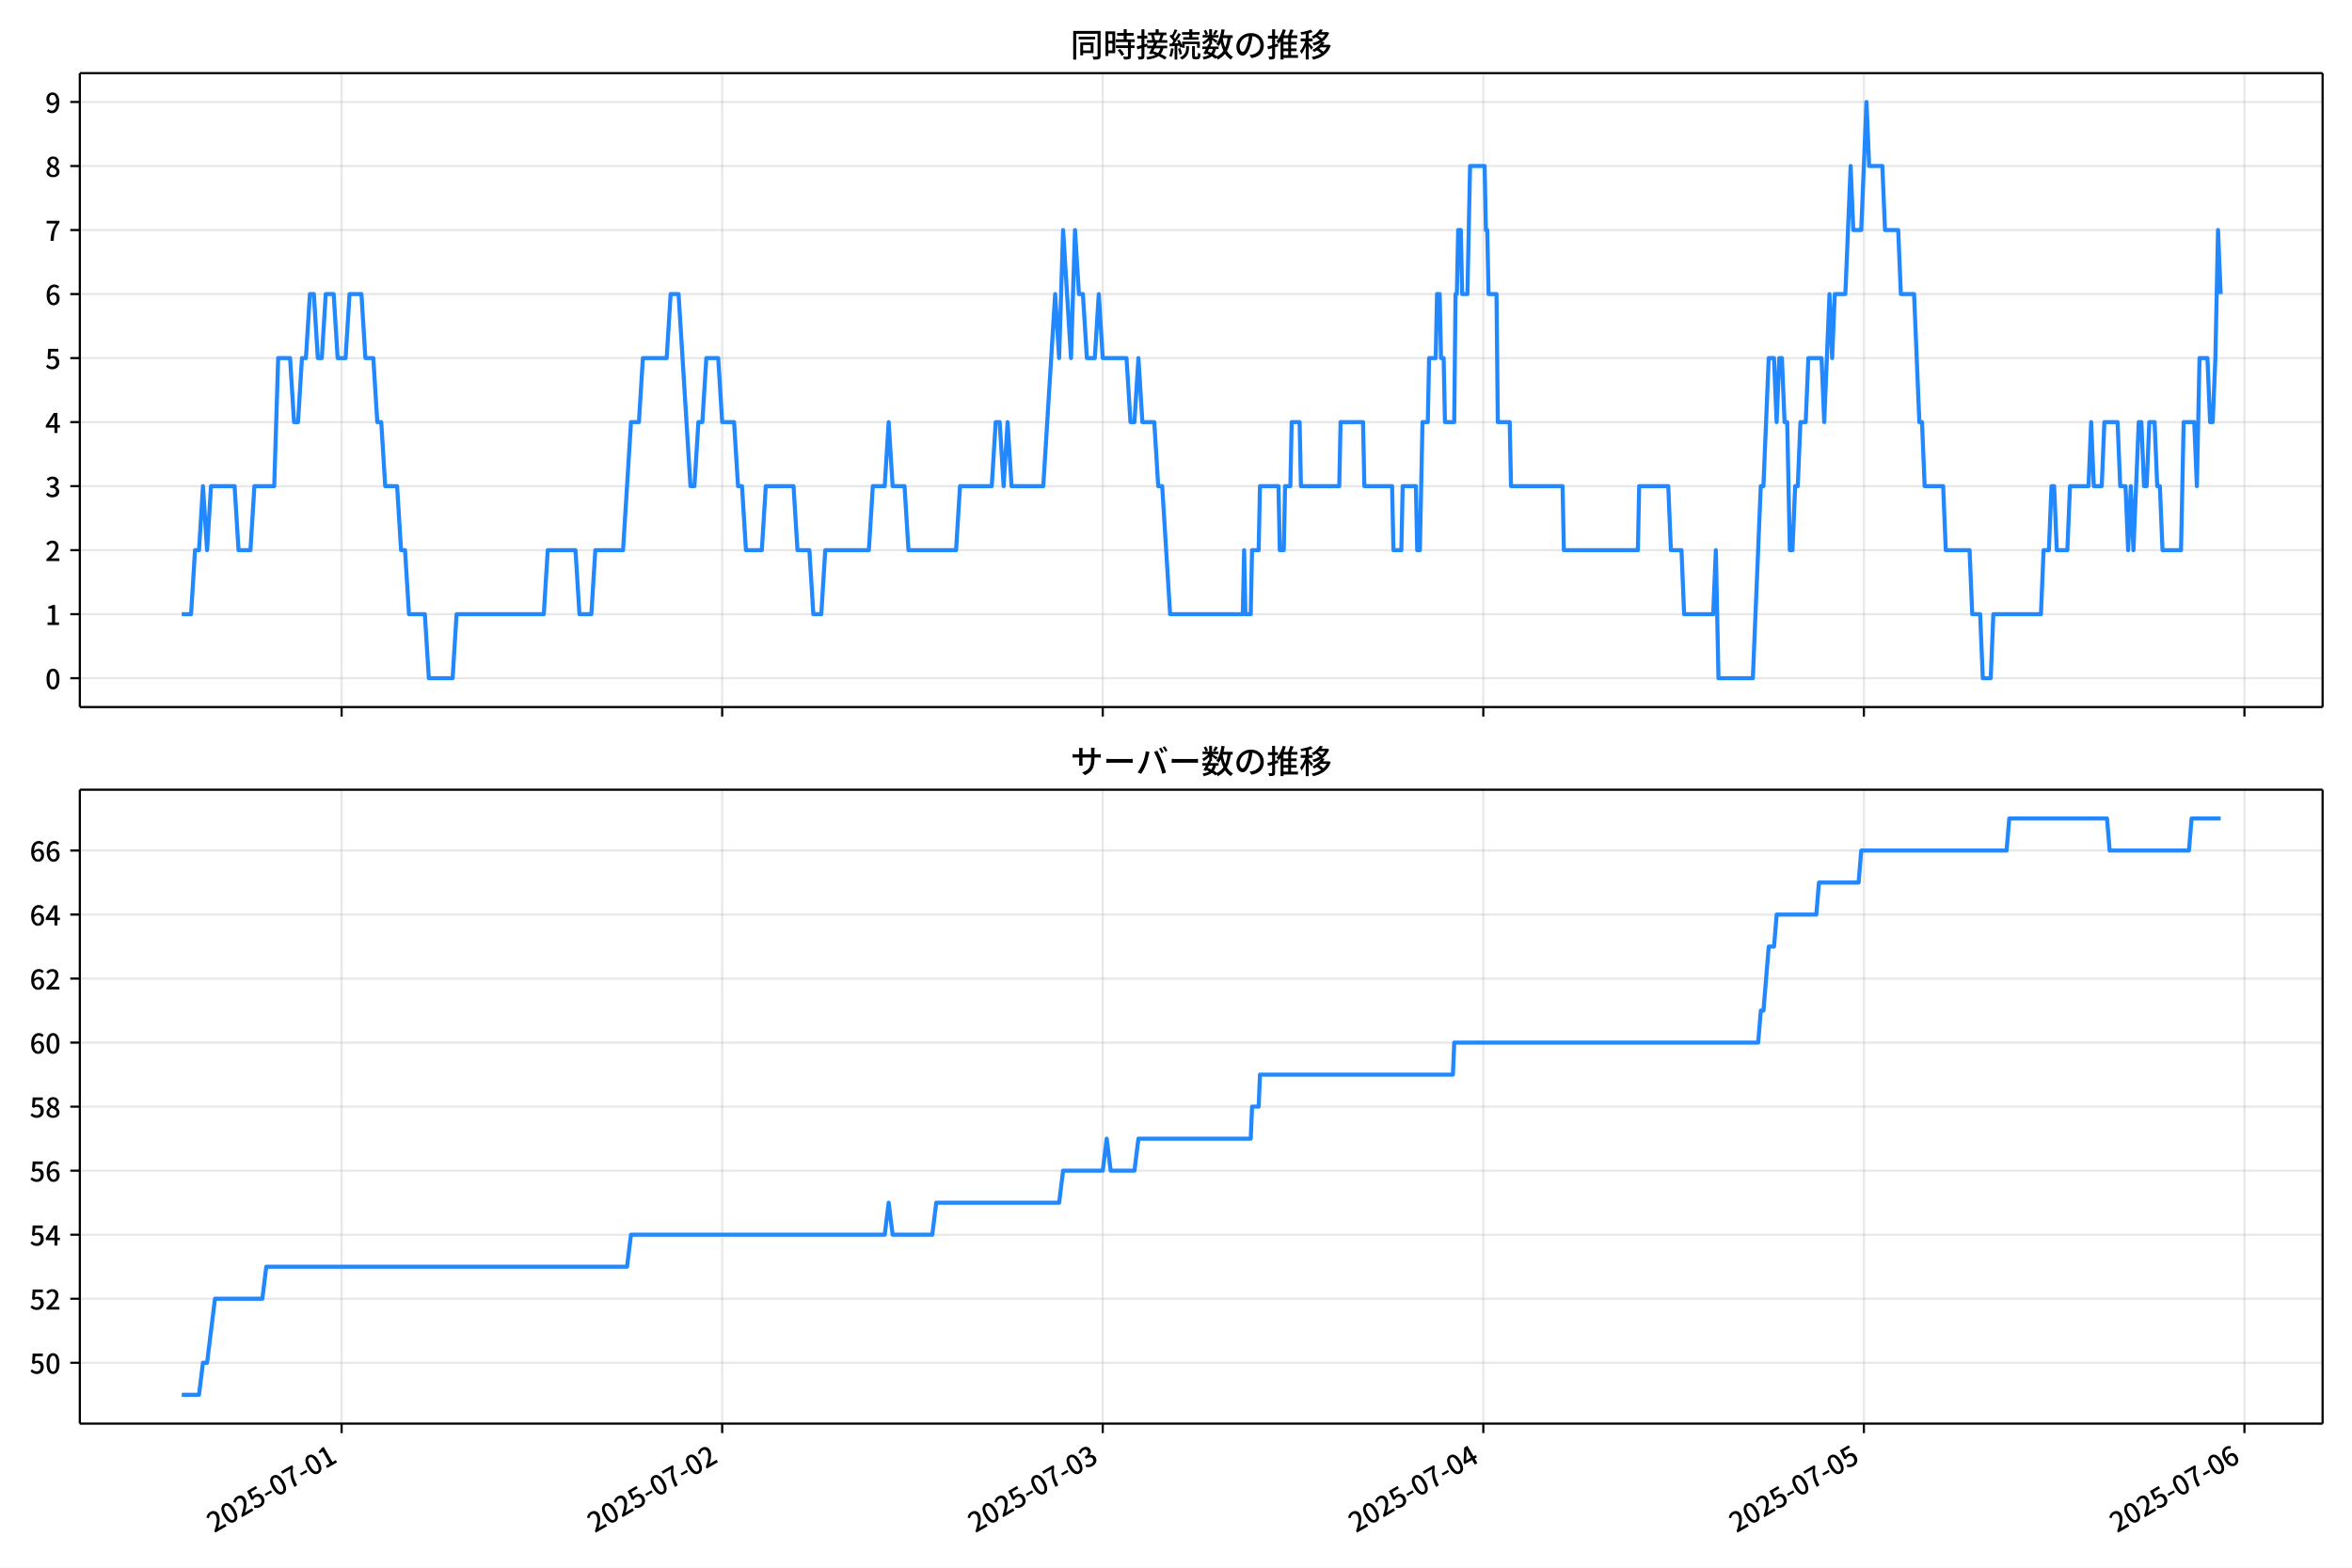
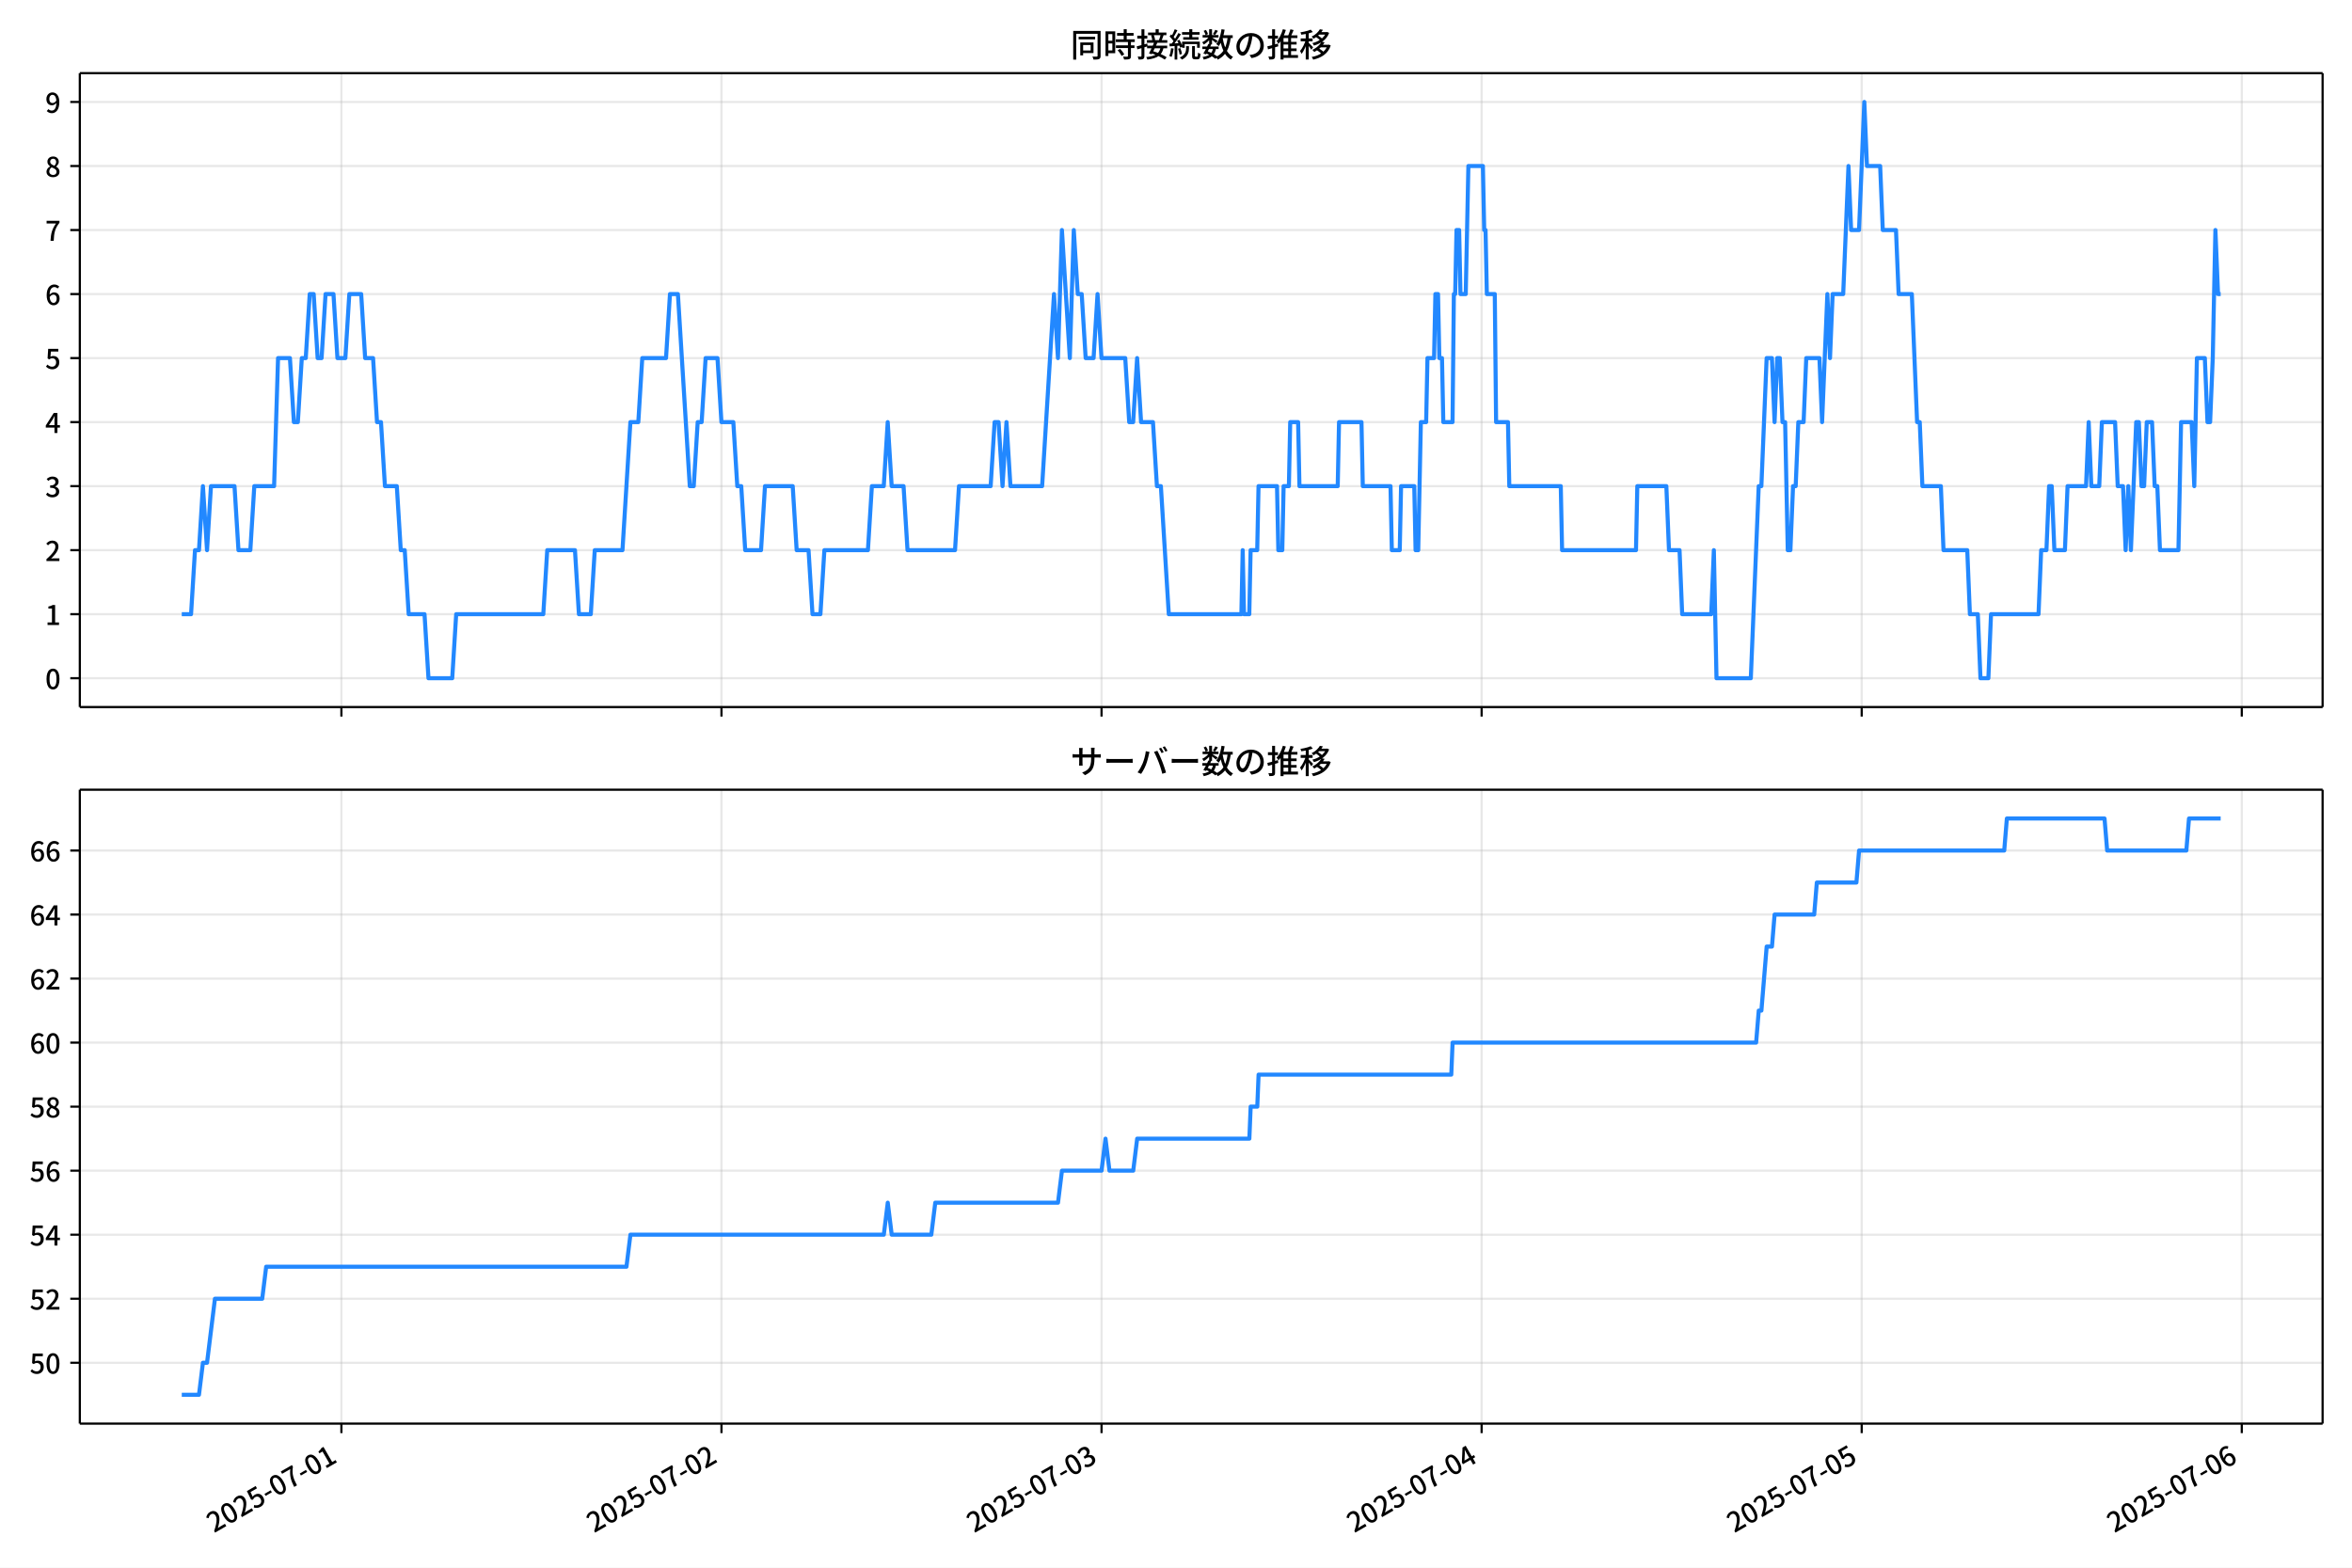
<svg xmlns="http://www.w3.org/2000/svg" xmlns:xlink="http://www.w3.org/1999/xlink" version="1.1" viewBox="0 0 864 576">
  <defs>
    <style type="text/css">*{stroke-linejoin: round; stroke-linecap: butt}</style>
  </defs>
  <g id="aa">
    <g id="ab">
      <path d="m0 576h864v-576h-864z" fill="#fff" />
    </g>
    <g id="ac">
      <g id="ad">
        <path d="m29.32 259.78h823.88v-232.9h-823.88z" fill="#fff" />
      </g>
      <g id="ae">
        <g id="af">
          <g id="ag">
-             <path d="m125.49 259.78v-232.9" clip-path="url(#c)" fill="none" stroke="#b0b0b0" stroke-linecap="square" stroke-opacity=".3" stroke-width=".8" />
+             <path d="m125.41 259.78v-232.9" clip-path="url(#c)" fill="none" stroke="#b0b0b0" stroke-linecap="square" stroke-opacity=".3" stroke-width=".8" />
          </g>
          <g id="ah">
            <defs>
              <path id="g" d="m0 0v3.5" stroke="#000" stroke-width=".8" />
            </defs>
-             <use x="125.49" y="259.778" stroke="#000000" stroke-width=".8" xlink:href="#g" />
+             <use x="125.414" y="259.778" stroke="#000000" stroke-width=".8" xlink:href="#g" />
          </g>
        </g>
        <g id="ai">
          <g id="aj">
-             <path d="m265.29 259.78v-232.9" clip-path="url(#c)" fill="none" stroke="#b0b0b0" stroke-linecap="square" stroke-opacity=".3" stroke-width=".8" />
+             <path d="m265.03 259.78v-232.9" clip-path="url(#c)" fill="none" stroke="#b0b0b0" stroke-linecap="square" stroke-opacity=".3" stroke-width=".8" />
          </g>
          <g id="ak">
-             <use x="265.29" y="259.778" stroke="#000000" stroke-width=".8" xlink:href="#g" />
+             <use x="265.033" y="259.778" stroke="#000000" stroke-width=".8" xlink:href="#g" />
          </g>
        </g>
        <g id="al">
          <g id="am">
-             <path d="m405.09 259.78v-232.9" clip-path="url(#c)" fill="none" stroke="#b0b0b0" stroke-linecap="square" stroke-opacity=".3" stroke-width=".8" />
+             <path d="m404.65 259.78v-232.9" clip-path="url(#c)" fill="none" stroke="#b0b0b0" stroke-linecap="square" stroke-opacity=".3" stroke-width=".8" />
          </g>
          <g id="an">
-             <use x="405.089" y="259.778" stroke="#000000" stroke-width=".8" xlink:href="#g" />
+             <use x="404.651" y="259.778" stroke="#000000" stroke-width=".8" xlink:href="#g" />
          </g>
        </g>
        <g id="ao">
          <g id="ap">
-             <path d="m544.89 259.78v-232.9" clip-path="url(#c)" fill="none" stroke="#b0b0b0" stroke-linecap="square" stroke-opacity=".3" stroke-width=".8" />
+             <path d="m544.27 259.78v-232.9" clip-path="url(#c)" fill="none" stroke="#b0b0b0" stroke-linecap="square" stroke-opacity=".3" stroke-width=".8" />
          </g>
          <g id="aq">
-             <use x="544.889" y="259.778" stroke="#000000" stroke-width=".8" xlink:href="#g" />
+             <use x="544.27" y="259.778" stroke="#000000" stroke-width=".8" xlink:href="#g" />
          </g>
        </g>
        <g id="ar">
          <g id="as">
-             <path d="m684.69 259.78v-232.9" clip-path="url(#c)" fill="none" stroke="#b0b0b0" stroke-linecap="square" stroke-opacity=".3" stroke-width=".8" />
+             <path d="m683.89 259.78v-232.9" clip-path="url(#c)" fill="none" stroke="#b0b0b0" stroke-linecap="square" stroke-opacity=".3" stroke-width=".8" />
          </g>
          <g id="at">
-             <use x="684.689" y="259.778" stroke="#000000" stroke-width=".8" xlink:href="#g" />
+             <use x="683.889" y="259.778" stroke="#000000" stroke-width=".8" xlink:href="#g" />
          </g>
        </g>
        <g id="au">
          <g id="av">
-             <path d="m824.49 259.78v-232.9" clip-path="url(#c)" fill="none" stroke="#b0b0b0" stroke-linecap="square" stroke-opacity=".3" stroke-width=".8" />
+             <path d="m823.51 259.78v-232.9" clip-path="url(#c)" fill="none" stroke="#b0b0b0" stroke-linecap="square" stroke-opacity=".3" stroke-width=".8" />
          </g>
          <g id="aw">
-             <use x="824.488" y="259.778" stroke="#000000" stroke-width=".8" xlink:href="#g" />
+             <use x="823.508" y="259.778" stroke="#000000" stroke-width=".8" xlink:href="#g" />
          </g>
        </g>
      </g>
      <g id="ax">
        <g id="ay">
          <g id="az">
            <path d="m29.32 249.19h823.88" clip-path="url(#c)" fill="none" stroke="#b0b0b0" stroke-linecap="square" stroke-opacity=".3" stroke-width=".8" />
          </g>
          <g id="ba">
            <defs>
              <path id="b" d="m0 0h-3.5" stroke="#000" stroke-width=".8" />
            </defs>
            <use x="29.32" y="249.191" stroke="#000000" stroke-width=".8" xlink:href="#b" />
          </g>
          <g id="bb">
            <g transform="translate(16.62 253.18) scale(.1 -.1)">
              <defs>
                <path id="a" transform="scale(.015625)" d="m1830-90q-460 0-806 275-346 276-535 823-188 547-188 1366 0 820 188 1357 189 538 535 803 346 266 806 266 461 0 800-269 340-269 528-803 189-534 189-1354 0-819-189-1366-188-547-528-823-339-275-800-275zm0 589q237 0 422 185 186 186 288 599 103 413 103 1091 0 679-103 1082-102 403-288 582-185 180-422 180-236 0-422-180-186-179-292-582-105-403-105-1082 0-678 105-1091 106-413 292-599 186-185 422-185z" />
              </defs>
              <use xlink:href="#a" />
            </g>
          </g>
        </g>
        <g id="bc">
          <g id="bd">
            <path d="m29.32 225.67h823.88" clip-path="url(#c)" fill="none" stroke="#b0b0b0" stroke-linecap="square" stroke-opacity=".3" stroke-width=".8" />
          </g>
          <g id="be">
            <use x="29.32" y="225.666" stroke="#000000" stroke-width=".8" xlink:href="#b" />
          </g>
          <g id="bf">
            <g transform="translate(16.62 229.65) scale(.1 -.1)">
              <defs>
                <path id="q" transform="scale(.015625)" d="m544 0v608h1037v3277h-845v467q333 58 579 147 247 90 451 218h557v-4109h915v-608h-2694z" />
              </defs>
              <use xlink:href="#q" />
            </g>
          </g>
        </g>
        <g id="bg">
          <g id="bh">
            <path d="m29.32 202.14h823.88" clip-path="url(#c)" fill="none" stroke="#b0b0b0" stroke-linecap="square" stroke-opacity=".3" stroke-width=".8" />
          </g>
          <g id="bi">
            <use x="29.32" y="202.141" stroke="#000000" stroke-width=".8" xlink:href="#b" />
          </g>
          <g id="bj">
            <g transform="translate(16.62 206.13) scale(.1 -.1)">
              <defs>
                <path id="e" transform="scale(.015625)" d="m282 0v429q697 621 1164 1136 468 515 701 956 234 442 234 826 0 256-87 451-86 196-262 301-176 106-445 106-275 0-506-151-230-150-422-368l-416 410q301 333 637 518 336 186 803 186 429 0 749-176t496-493 176-745q0-455-224-919t-615-935q-390-470-889-950 186 20 394 36t374 16h1184v-634h-3046z" />
              </defs>
              <use xlink:href="#e" />
            </g>
          </g>
        </g>
        <g id="bk">
          <g id="bl">
            <path d="m29.32 178.62h823.88" clip-path="url(#c)" fill="none" stroke="#b0b0b0" stroke-linecap="square" stroke-opacity=".3" stroke-width=".8" />
          </g>
          <g id="bm">
            <use x="29.32" y="178.616" stroke="#000000" stroke-width=".8" xlink:href="#b" />
          </g>
          <g id="bn">
            <g transform="translate(16.62 182.6) scale(.1 -.1)">
              <defs>
                <path id="p" transform="scale(.015625)" d="m1715-90q-371 0-656 90t-503 240q-217 150-377 323l359 474q211-205 479-359 269-153 634-153 269 0 467 92 199 93 311 266t112 423q0 256-125 451t-429 300q-304 106-835 106v551q467 0 732 105 266 106 384 291 119 186 119 423 0 307-192 489-192 183-531 183-269 0-503-119-233-118-438-316l-384 460q282 256 614 413 333 157 737 157 422 0 748-144 327-144 512-413 186-269 186-659 0-403-221-685-221-281-592-422v-26q269-70 490-227t349-400 128-557q0-422-215-726-214-304-573-468-358-163-787-163z" />
              </defs>
              <use xlink:href="#p" />
            </g>
          </g>
        </g>
        <g id="bo">
          <g id="bp">
            <path d="m29.32 155.09h823.88" clip-path="url(#c)" fill="none" stroke="#b0b0b0" stroke-linecap="square" stroke-opacity=".3" stroke-width=".8" />
          </g>
          <g id="bq">
            <use x="29.32" y="155.091" stroke="#000000" stroke-width=".8" xlink:href="#b" />
          </g>
          <g id="br">
            <g transform="translate(16.62 159.08) scale(.1 -.1)">
              <defs>
                <path id="k" transform="scale(.015625)" d="m2170 0v3072q0 192 12 457 13 266 20 458h-26q-90-179-183-365-92-185-195-364l-921-1415h2579v-576h-3328v493l1875 2957h858v-4717h-691z" />
              </defs>
              <use xlink:href="#k" />
            </g>
          </g>
        </g>
        <g id="bs">
          <g id="bt">
            <path d="m29.32 131.57h823.88" clip-path="url(#c)" fill="none" stroke="#b0b0b0" stroke-linecap="square" stroke-opacity=".3" stroke-width=".8" />
          </g>
          <g id="bu">
            <use x="29.32" y="131.566" stroke="#000000" stroke-width=".8" xlink:href="#b" />
          </g>
          <g id="bv">
            <g transform="translate(16.62 135.55) scale(.1 -.1)">
              <defs>
                <path id="f" transform="scale(.015625)" d="m1715-90q-365 0-653 90t-506 237q-217 147-383 307l352 480q134-134 294-246t361-183q202-70 452-70 262 0 473 118 212 119 333 346 122 227 122 541 0 460-247 716-246 256-649 256-224 0-384-64t-365-198l-365 237 141 2240h2387v-627h-1747l-109-1204q154 77 307 118 154 42 340 42 397 0 723-160t518-490q192-329 192-847 0-519-224-887t-586-560q-361-192-777-192z" />
              </defs>
              <use xlink:href="#f" />
            </g>
          </g>
        </g>
        <g id="bw">
          <g id="bx">
            <path d="m29.32 108.04h823.88" clip-path="url(#c)" fill="none" stroke="#b0b0b0" stroke-linecap="square" stroke-opacity=".3" stroke-width=".8" />
          </g>
          <g id="by">
            <use x="29.32" y="108.041" stroke="#000000" stroke-width=".8" xlink:href="#b" />
          </g>
          <g id="bz">
            <g transform="translate(16.62 112.03) scale(.1 -.1)">
              <defs>
                <path id="i" transform="scale(.015625)" d="m1971-90q-339 0-634 144-294 144-518 435-224 292-352 733-128 442-128 1044 0 678 147 1161 148 483 397 784 250 301 570 445t665 144q397 0 688-147 292-147 490-359l-403-448q-128 154-327 253-198 99-409 99-307 0-567-182-259-182-413-605-153-422-153-1145 0-608 115-1002t326-589q212-195 493-195 212 0 375 121 163 122 259 343t96 522q0 300-90 511-89 212-259 320-169 109-419 109-211 0-451-134t-458-461l-25 538q134 192 313 323t374 201q196 71 375 71 397 0 694-163 298-163 467-490 170-326 170-825 0-468-195-817-195-348-512-544-317-195-701-195z" />
              </defs>
              <use xlink:href="#i" />
            </g>
          </g>
        </g>
        <g id="ca">
          <g id="cb">
            <path d="m29.32 84.516h823.88" clip-path="url(#c)" fill="none" stroke="#b0b0b0" stroke-linecap="square" stroke-opacity=".3" stroke-width=".8" />
          </g>
          <g id="cc">
            <use x="29.32" y="84.516" stroke="#000000" stroke-width=".8" xlink:href="#b" />
          </g>
          <g id="cd">
            <g transform="translate(16.62 88.501) scale(.1 -.1)">
              <defs>
                <path id="j" transform="scale(.015625)" d="m1235 0q32 646 109 1187t224 1024 384 941 576 938h-2208v627h3027v-455q-409-512-665-989-256-476-397-969t-205-1053-90-1251h-755z" />
              </defs>
              <use xlink:href="#j" />
            </g>
          </g>
        </g>
        <g id="ce">
          <g id="cf">
            <path d="m29.32 60.991h823.88" clip-path="url(#c)" fill="none" stroke="#b0b0b0" stroke-linecap="square" stroke-opacity=".3" stroke-width=".8" />
          </g>
          <g id="cg">
            <use x="29.32" y="60.991" stroke="#000000" stroke-width=".8" xlink:href="#b" />
          </g>
          <g id="ch">
            <g transform="translate(16.62 64.976) scale(.1 -.1)">
              <defs>
                <path id="o" transform="scale(.015625)" d="m1830-90q-441 0-787 163-345 164-547 448-202 285-202 650 0 314 122 557t314 419 403 291v32q-256 186-442 458-185 272-185 643 0 365 176 640t480 425q304 151 694 151 410 0 704-160t457-439q164-278 164-649 0-237-96-448t-234-381q-137-169-291-278v-32q218-115 397-285 179-169 288-406t109-557q0-346-189-628-189-281-532-448-342-166-803-166zm314 2708q205 198 310 419 106 221 106 464 0 211-83 384t-247 272q-163 99-393 99-288 0-480-183-192-182-192-502 0-256 134-429 135-172 359-294t486-230zm-294-2170q236 0 418 89 183 90 285 253 103 164 103 388 0 211-90 367-89 157-246 272-157 116-368 215t-454 195q-244-173-398-426-153-252-153-553 0-237 118-416 119-179 324-282 205-102 461-102z" />
              </defs>
              <use xlink:href="#o" />
            </g>
          </g>
        </g>
        <g id="ci">
          <g id="cj">
            <path d="m29.32 37.466h823.88" clip-path="url(#c)" fill="none" stroke="#b0b0b0" stroke-linecap="square" stroke-opacity=".3" stroke-width=".8" />
          </g>
          <g id="ck">
            <use x="29.32" y="37.466" stroke="#000000" stroke-width=".8" xlink:href="#b" />
          </g>
          <g id="cl">
            <g transform="translate(16.62 41.451) scale(.1 -.1)">
              <defs>
                <path id="x" transform="scale(.015625)" d="m1562-90q-410 0-708 150-297 151-502 356l403 461q141-160 346-256t422-96q224 0 425 102 202 103 352 333 151 230 237 614 87 384 87 941 0 589-115 970t-323 563-496 182q-205 0-372-118-166-118-262-336t-96-525q0-301 86-512 87-211 259-323 173-112 417-112 224 0 460 141 237 141 448 461l32-544q-134-180-313-314t-371-208-384-74q-391 0-689 166-297 167-467 496-169 330-169 823 0 467 195 816t515 541 698 192q339 0 636-138 298-137 519-419 221-281 349-710t128-1018q0-691-141-1187t-391-807q-249-310-563-461-313-150-652-150z" />
              </defs>
              <use xlink:href="#x" />
            </g>
          </g>
        </g>
      </g>
      <g id="cm">
-         <path d="m66.769 225.67h3.419l1.453-23.525h1.461l1.453-23.525 1.51 23.525 1.45-23.525h8.657l1.456 23.525h4.369l1.456-23.525h7.281l1.456-47.05h4.369l1.456 23.525h1.456l1.456-23.525h1.456l1.456-23.525h1.456l1.456 23.525h1.456l1.456-23.525h2.913l1.456 23.525h2.913l1.456-23.525h4.369l1.456 23.525h2.913l1.456 23.525h1.456l1.456 23.525h4.369l1.456 23.525h1.456l1.456 23.525h5.825l1.456 23.525h8.738l1.456-23.525h32.037l1.456-23.525h10.194l1.456 23.525h4.369l1.456-23.525h10.194l2.913-47.05h2.913l1.456-23.525h8.738l1.456-23.525h2.913l4.369 70.575h1.456l1.456-23.525h1.456l1.456-23.525h4.369l1.456 23.525h4.369l1.456 23.525h1.456l1.456 23.525h5.825l1.456-23.525h10.194l1.456 23.525h4.369l1.456 23.525h2.913l1.456-23.525h16.019l1.456-23.525h4.369l1.456-23.525 1.456 23.525h4.369l1.456 23.525h17.475l1.456-23.525h11.65l1.456-23.525h1.456l1.456 23.525 1.456-23.525 1.456 23.525h11.65l4.369-70.575 1.456 23.525 1.456-47.05 2.913 47.05 1.456-47.05 1.456 23.525h1.456l1.456 23.525h2.913l1.456-23.525 1.456 23.525h8.738l1.456 23.525h1.456l1.456-23.525 1.456 23.525h4.369l1.456 23.525h1.456l2.913 47.05h26.698l.485-23.525.485 23.525h1.942l.485-23.525h2.427l.485-23.525h6.796l.485 23.525h1.456l.485-23.525h1.942l.485-23.525h2.913l.485 23.525h14.077l.485-23.525h8.252l.485 23.525h10.194l.485 23.525h2.913l.485-23.525h4.854l.485 23.525h.971l.971-47.05h1.942l.485-23.525h2.427l.485-23.525h.971l.485 23.525h.971l.485 23.525h3.398l.485-47.05h.485l.485-23.525h.971l.485 23.525h1.942l.971-47.05h5.34l.485 23.525h.485l.485 23.525h2.913l.485 47.05h4.369l.485 23.525h18.931l.485 23.525h27.183l.485-23.525h10.679l.971 23.525h3.883l.971 23.525h10.679l.971-23.525.971 47.05h12.621l2.913-70.575h.971l1.942-47.05h1.942l.971 23.525.971-23.525h.971l.971 23.525h.971l.971 47.05h.971l.971-23.525h.971l.971-23.525h1.942l.971-23.525h4.854l.971 23.525 1.942-47.05.971 23.525.971-23.525h3.883l1.942-47.05.971 23.525h2.913l1.942-47.05.971 23.525h4.854l.971 23.525h4.854l.971 23.525h4.854l1.942 47.05h.971l.971 23.525h6.796l.971 23.525h8.738l.971 23.525h2.913l.971 23.525h2.913l.971-23.525h17.475l.971-23.525h1.942l.971-23.525h.971l.971 23.525h3.883l.971-23.525h6.796l.971-23.525.971 23.525h2.913l.971-23.525h4.854l.971 23.525h1.942l.971 23.525.971-23.525.971 23.525 1.942-47.05h.971l.971 23.525h.971l.971-23.525h1.942l.971 23.525h.971l.971 23.525h6.796l.971-47.05h3.883l.971 23.525.971-47.05h2.913l.971 23.525h.971l.971-23.525.971-47.05.971 23.525v0" clip-path="url(#c)" fill="none" stroke="#28f" stroke-linecap="square" stroke-width="1.5" />
+         <path d="m66.769 225.67h3.414l1.451-23.525h1.459l1.451-23.525 1.508 23.525 1.448-23.525h8.645l1.454 23.525h4.363l1.454-23.525h7.272l1.454-47.05h4.363l1.454 23.525h1.454l1.454-23.525h1.454l1.454-23.525h1.454l1.454 23.525h1.454l1.454-23.525h2.909l1.454 23.525h2.909l1.454-23.525h4.363l1.454 23.525h2.909l1.454 23.525h1.454l1.454 23.525h4.363l1.454 23.525h1.454l1.454 23.525h5.817l1.454 23.525h8.726l1.454-23.525h31.996l1.454-23.525h10.181l1.454 23.525h4.363l1.454-23.525h10.181l2.909-47.05h2.909l1.454-23.525h8.726l1.454-23.525h2.909l4.363 70.575h1.454l1.454-23.525h1.454l1.454-23.525h4.363l1.454 23.525h4.363l1.454 23.525h1.454l1.454 23.525h5.817l1.454-23.525h10.181l1.454 23.525h4.363l1.454 23.525h2.909l1.454-23.525h15.998l1.454-23.525h4.363l1.454-23.525 1.454 23.525h4.363l1.454 23.525h17.452l1.454-23.525h11.635l1.454-23.525h1.454l1.454 23.525 1.454-23.525 1.454 23.525h11.635l4.363-70.575 1.454 23.525 1.454-47.05 2.909 47.05 1.454-47.05 1.454 23.525h1.454l1.454 23.525h2.909l1.454-23.525 1.454 23.525h8.726l1.454 23.525h1.454l1.454-23.525 1.454 23.525h4.363l1.454 23.525h1.454l2.909 47.05h26.663l.485-23.525.485 23.525h1.939l.485-23.525h2.424l.485-23.525h6.787l.485 23.525h1.454l.485-23.525h1.939l.485-23.525h2.909l.485 23.525h14.059l.485-23.525h8.241l.485 23.525h10.181l.485 23.525h2.909l.485-23.525h4.848l.485 23.525h.97l.97-47.05h1.939l.485-23.525h2.424l.485-23.525h.97l.485 23.525h.97l.485 23.525h3.393l.485-47.05h.485l.485-23.525h.97l.485 23.525h1.939l.97-47.05h5.333l.485 23.525h.485l.485 23.525h2.909l.485 47.05h4.363l.485 23.525h18.907l.485 23.525h27.148l.485-23.525h10.665l.97 23.525h3.878l.97 23.525h10.665l.97-23.525.97 47.05h12.604l2.909-70.575h.97l1.939-47.05h1.939l.97 23.525.97-23.525h.97l.97 23.525h.97l.97 47.05h.97l.97-23.525h.97l.97-23.525h1.939l.97-23.525h4.848l.97 23.525 1.939-47.05.97 23.525.97-23.525h3.878l1.939-47.05.97 23.525h2.909l1.939-47.05.97 23.525h4.848l.97 23.525h4.848l.97 23.525h4.848l1.939 47.05h.97l.97 23.525h6.787l.97 23.525h8.726l.97 23.525h2.909l.97 23.525h2.909l.97-23.525h17.452l.97-23.525h1.939l.97-23.525h.97l.97 23.525h3.878l.97-23.525h6.787l.97-23.525.97 23.525h2.909l.97-23.525h4.848l.97 23.525h1.939l.97 23.525.97-23.525.97 23.525 1.939-47.05h.97l.97 23.525h.97l.97-23.525h1.939l.97 23.525h.97l.97 23.525h6.787l.97-47.05h3.878l.97 23.525.97-47.05h2.909l.97 23.525h.97l.97-23.525.97-47.05.97 23.525h.97v0" clip-path="url(#c)" fill="none" stroke="#28f" stroke-linecap="square" stroke-width="1.5" />
      </g>
      <g id="cn">
        <path d="m29.32 259.78v-232.9" fill="none" stroke="#000" stroke-linecap="square" stroke-width=".8" />
      </g>
      <g id="co">
        <path d="m853.2 259.78v-232.9" fill="none" stroke="#000" stroke-linecap="square" stroke-width=".8" />
      </g>
      <g id="cp">
        <path d="m29.32 259.78h823.88" fill="none" stroke="#000" stroke-linecap="square" stroke-width=".8" />
      </g>
      <g id="cq">
        <path d="m29.32 26.88h823.88" fill="none" stroke="#000" stroke-linecap="square" stroke-width=".8" />
      </g>
      <g id="cr">
        <g transform="translate(393.26 20.88) scale(.12 -.12)">
          <defs>
            <path id="w" transform="scale(.015625)" d="m1587 3936h3232v-518h-3232v518zm320-1114h557v-2534h-557v2534zm301 0h2291v-2086h-2291v512h1734v1069h-1734v505zm-1683 2260h5113v-570h-4524v-5056h-589v5626zm4768 0h595v-4896q0-250-67-397t-227-218q-160-77-426-96t-675-19q-13 83-45 192t-77 218q-45 108-89 185 281-13 527-13 247 0 330 0 83 7 118 42 36 35 36 112v4890z" />
            <path id="u" transform="scale(.015625)" d="m2714 4672h3238v-525h-3238v525zm-244-1235h3712v-538h-3712v538zm20-1184h3635v-531h-3635v531zm1523 3155h595v-2310h-595v2310zm832-2451h589v-2823q0-230-61-364-61-135-227-199-167-70-423-86t-633-16q-20 121-78 285-57 163-121 284 275-6 509-9t310-3q77 6 106 28 29 23 29 93v2810zm-2023-1677 487 282q153-160 313-352t294-381q135-189 206-343l-519-313q-64 153-189 348-124 196-278 394-154 199-314 365zm-2086 3718h1619v-4281h-1619v544h1056v3187h-1056v550zm32-1843h1293v-537h-1293v537zm-320 1843h563v-4832h-563v4832z" />
            <path id="v" transform="scale(.015625)" d="m3866 5408h614v-870h-614v870zm-1479-653h3597v-518h-3597v518zm-230-1485h4e3v-518h-4e3v518zm825 922 519 102q64-160 121-342 58-182 96-352 39-170 45-304l-544-128q-6 134-42 313-35 180-83 365-48 186-112 346zm1856 109 589-71q-96-275-202-557-105-281-195-486l-518 77q58 147 122 329 64 183 118 372t86 336zm-2643-2106h3943v-518h-3943v518zm1408 685 602-115q-167-371-362-784t-390-797-362-685l-525 179q160 288 346 666t368 784 323 752zm-659-2157 358 403q352-102 733-240 381-137 752-304 371-166 697-336 327-169 558-329l-384-461q-218 160-532 336-313 176-685 345-371 170-755 323-384 154-742 263zm1894 1114 583-71q-122-550-353-944-230-393-604-662t-922-435q-547-167-1296-269-25 128-93 269-67 141-137 230 678 64 1168 192t819 349q330 221 531 550 202 330 304 791zm-4684 217q396 90 953 240 557 151 1120 311l77-544q-525-154-1053-311-528-156-963-284l-134 588zm121 2093h1965v-563h-1965v563zm819 1248h576v-5229q0-236-51-374t-192-208q-141-77-355-99-214-23-541-16-13 115-64 288t-109 294q205-6 381-6t234 0q64 0 92 28 29 29 29 93v5229z" />
            <path id="t" transform="scale(.015625)" d="m4058 5408h595v-1798h-595v1798zm-1415-563h3443v-499h-3443v499zm231-992h3008v-499h-3008v499zm-224-877h3475v-1203h-531v729h-2432v-729h-512v1203zm1964-877h551v-1881q0-122 22-157 23-35 106-35 25 0 92 0 68 0 135 0t99 0q51 0 83 54t45 224 19 515q90-70 234-131t259-93q-19-429-83-662-64-234-183-326-118-93-316-93-39 0-103 0t-134 0-138 0q-67 0-99 0-237 0-365 64t-176 218q-48 153-48 422v1881zm-1164-6h550v-455q0-243-48-528-48-284-186-579-137-294-409-572-272-279-727-503-70 90-192 208-121 118-230 195 416 205 665 438 250 234 371 474 122 240 164 467 42 228 42 413v442zm-2240 3309 524-192q-121-244-259-503-137-259-275-496t-259-416l-410 173q122 186 246 438 125 253 240 515 116 263 193 481zm716-743 500-230q-224-359-496-756-272-396-548-764-275-368-518-650l-358 205q179 211 377 483 199 272 387 569 189 298 358 592 170 295 298 551zm-1721-665 307 403q166-154 339-340 173-185 320-364t224-327l-326-460q-77 160-218 348-141 189-314 384-172 196-332 356zm1485-832 435 179q128-211 249-458 122-246 215-474 93-227 137-412l-473-211q-32 185-119 422-86 237-201 486-115 250-243 468zm-1530-583q422 26 998 54 576 29 1184 68l7-499q-570-45-1127-84-556-38-992-70l-70 531zm1702-992 436 135q121-276 214-596t118-556l-454-148q-26 237-112 563-86 327-202 602zm-1363 109 499-83q-57-455-163-897-105-441-253-748-51 32-134 73-83 42-170 83-86 42-144 62 148 294 234 697t131 813zm691 627h525v-2861h-525v2861z" />
            <path id="m" transform="scale(.015625)" d="m224 2022h3187v-499h-3187v499zm51 2247h3111v-487h-3111v487zm1127-1735 563-121q-154-320-333-672t-352-679q-173-326-326-582l-532 173q148 243 324 566t345 669q170 346 311 646zm934-832 563-64q-89-480-262-838t-461-614-701-432-976-298q-25 128-99 269t-157 237q659 102 1085 303 426 202 666 554t342 883zm422 3597 519-211q-147-218-298-436-150-217-278-377l-403 186q121 173 252 413 132 240 208 425zm-1203 109h563v-2957h-563v2957zm-1075-320 448 186q134-192 246-420 112-227 157-393l-467-211q-38 172-147 406t-237 432zm1094-1050 397-236q-160-263-400-529-240-265-519-489-278-224-553-378-51 103-141 237-89 135-179 218 269 109 534 294 266 186 493 416 228 231 368 467zm487-204q83-45 246-145 163-99 352-211t346-211 221-150l-327-423q-83 77-230 198-147 122-317 253-170 132-327 250-156 119-259 189l295 250zm1798 396h2311v-556h-2311v556zm115 1178 615-90q-103-640-263-1235t-384-1101q-224-505-512-889-44 57-134 134t-186 157-166 125q275 339 473 796 199 458 340 995 141 538 217 1108zm1223-1510 614-58q-147-1101-445-1940-297-838-813-1443-515-604-1321-1014-26 71-90 177-64 105-134 208-70 102-128 159 742 346 1212 880 471 535 730 1290 260 755 375 1741zm-1005-135q134-851 387-1597 253-745 659-1305 407-560 1002-874-70-57-154-150-83-93-154-189-70-96-121-179-633 371-1056 988-422 618-688 1434-265 816-425 1783l550 89zm-3309-3065 327 416q377-148 754-330 378-182 701-378 324-195 548-368l-416-435q-211 179-519 378-307 198-666 383-358 186-729 334z" />
            <path id="s" transform="scale(.015625)" d="m3686 4378q-64-493-163-1041-99-547-265-1084-192-653-432-1104t-522-688-595-237q-320 0-596 221-275 221-448 621-172 400-172 931 0 537 220 1017 221 480 611 851 391 372 909 583 519 211 1121 211 576 0 1040-186 464-185 793-515 330-329 502-771 173-441 173-941 0-672-278-1194-278-521-816-851-538-329-1318-444l-378 601q166 20 307 42t263 48q307 70 585 217 279 148 496 375 218 227 342 534 125 308 125 692t-122 713q-121 330-358 573-236 243-582 380-346 138-781 138-525 0-935-186-409-185-694-489-284-304-432-656-147-352-147-678 0-365 89-605 90-240 224-355 135-115 276-115t288 144 297 457q151 314 298 800 147 461 246 982 100 522 145 1021l684-12z" />
            <path id="n" transform="scale(.015625)" d="m2995 2925h2893v-519h-2893v519zm0-1280h2893v-519h-2893v519zm-64-1299h3232v-557h-3232v557zm1312 3577h563v-3763h-563v3763zm429 1466 634-141q-154-390-340-794-185-403-339-684l-512 140q103 199 208 458 106 259 195 528 90 269 154 493zm-1472 25 582-147q-153-518-371-1018-217-499-483-931t-573-758q-38 64-109 160-70 96-147 198-77 103-141 160 416 416 733 1034t509 1302zm128-1203h2720v-537h-2720v-4205h-582v4422l313 320h269zm-3174-2157q396 90 953 240 557 151 1120 311l77-544q-525-154-1053-311-528-156-963-284l-134 588zm121 2093h1965v-563h-1965v563zm819 1248h576v-5229q0-236-51-374t-192-208q-141-77-355-99-214-23-541-16-13 115-64 288t-109 294q205-6 381-6t234 0q64 0 92 28 29 29 29 93v5229z" />
            <path id="l" transform="scale(.015625)" d="m4051 5402 595-109q-281-493-729-941t-1107-806q-39 64-106 144t-141 153q-73 74-137 119 608 288 1011 678t614 762zm-77-557h1511v-493h-1863l352 493zm1293 0h109l109 25 384-179q-192-505-496-905t-695-701q-390-301-845-519-454-217-947-358-44 109-137 253t-176 227q448 109 867 294 419 186 777 445 359 259 631 592t419 730v96zm-1990-954 377 307q167-96 336-218 170-121 320-249 151-128 247-237l-397-332q-90 108-237 236t-317 259q-169 132-329 234zm1107-934 595-109q-307-538-803-1031-496-492-1232-876-38 64-102 144t-138 156q-74 77-138 116 455 217 807 483t604 554q253 288 407 563zm-90-589h1460v-506h-1818l358 506zm1268 0h121l109 26 384-167q-192-614-531-1075t-787-794q-448-332-983-553-534-221-1129-355-45 115-132 269-86 153-176 249 551 96 1043 285 493 189 903 473 410 285 714 669t464 883v90zm-2132-1056 410 339q186-102 384-237 198-134 371-275t282-269l-435-371q-103 128-270 272-166 144-361 288t-381 253zm-2150 3533h589v-5376h-589v5376zm-992-1242h2336v-569h-2336v569zm1024-224 365-160q-96-339-231-707-134-368-291-727-157-358-336-672-179-313-365-537-44 128-134 291t-160 272q173 192 339 457 167 266 323 570 157 304 282 618t208 595zm941 1946 416-467q-314-122-695-221-380-99-784-173-403-74-780-131-20 102-71 236-51 135-102 231 358 58 732 138 375 80 711 179t573 208zm-397-2579q58-45 179-170 122-125 266-266 144-140 259-265t160-183l-352-473q-58 102-157 255-99 154-218 317-118 164-227 311-108 147-185 237l275 237z" />
          </defs>
          <use xlink:href="#w" />
          <use transform="translate(100)" xlink:href="#u" />
          <use transform="translate(200)" xlink:href="#v" />
          <use transform="translate(300)" xlink:href="#t" />
          <use transform="translate(400)" xlink:href="#m" />
          <use transform="translate(500)" xlink:href="#s" />
          <use transform="translate(600)" xlink:href="#n" />
          <use transform="translate(700)" xlink:href="#l" />
        </g>
      </g>
    </g>
    <g id="cs">
      <g id="ct">
        <path d="m29.32 523.06h823.88v-232.9h-823.88z" fill="#fff" />
      </g>
      <g id="cu">
        <g id="cv">
          <g id="cw">
-             <path d="m125.49 523.06v-232.9" clip-path="url(#d)" fill="none" stroke="#b0b0b0" stroke-linecap="square" stroke-opacity=".3" stroke-width=".8" />
+             <path d="m125.41 523.06v-232.9" clip-path="url(#d)" fill="none" stroke="#b0b0b0" stroke-linecap="square" stroke-opacity=".3" stroke-width=".8" />
          </g>
          <g id="cx">
-             <use x="125.49" y="523.055" stroke="#000000" stroke-width=".8" xlink:href="#g" />
+             <use x="125.414" y="523.055" stroke="#000000" stroke-width=".8" xlink:href="#g" />
          </g>
          <g id="cy">
-             <g transform="translate(78.7 563.33) rotate(-30) scale(.1 -.1)">
+             <g transform="translate(78.624 563.33) rotate(-30) scale(.1 -.1)">
              <defs>
                <path id="h" transform="scale(.015625)" d="m301 1536v544h1689v-544h-1689z" />
              </defs>
              <use xlink:href="#e" />
              <use transform="translate(57)" xlink:href="#a" />
              <use transform="translate(114)" xlink:href="#e" />
              <use transform="translate(171)" xlink:href="#f" />
              <use transform="translate(228)" xlink:href="#h" />
              <use transform="translate(263.7)" xlink:href="#a" />
              <use transform="translate(320.7)" xlink:href="#j" />
              <use transform="translate(377.7)" xlink:href="#h" />
              <use transform="translate(413.4)" xlink:href="#a" />
              <use transform="translate(470.4)" xlink:href="#q" />
            </g>
          </g>
        </g>
        <g id="cz">
          <g id="da">
-             <path d="m265.29 523.06v-232.9" clip-path="url(#d)" fill="none" stroke="#b0b0b0" stroke-linecap="square" stroke-opacity=".3" stroke-width=".8" />
+             <path d="m265.03 523.06v-232.9" clip-path="url(#d)" fill="none" stroke="#b0b0b0" stroke-linecap="square" stroke-opacity=".3" stroke-width=".8" />
          </g>
          <g id="db">
-             <use x="265.29" y="523.055" stroke="#000000" stroke-width=".8" xlink:href="#g" />
+             <use x="265.033" y="523.055" stroke="#000000" stroke-width=".8" xlink:href="#g" />
          </g>
          <g id="dc">
-             <g transform="translate(218.5 563.33) rotate(-30) scale(.1 -.1)">
+             <g transform="translate(218.24 563.33) rotate(-30) scale(.1 -.1)">
              <use xlink:href="#e" />
              <use transform="translate(57)" xlink:href="#a" />
              <use transform="translate(114)" xlink:href="#e" />
              <use transform="translate(171)" xlink:href="#f" />
              <use transform="translate(228)" xlink:href="#h" />
              <use transform="translate(263.7)" xlink:href="#a" />
              <use transform="translate(320.7)" xlink:href="#j" />
              <use transform="translate(377.7)" xlink:href="#h" />
              <use transform="translate(413.4)" xlink:href="#a" />
              <use transform="translate(470.4)" xlink:href="#e" />
            </g>
          </g>
        </g>
        <g id="dd">
          <g id="de">
-             <path d="m405.09 523.06v-232.9" clip-path="url(#d)" fill="none" stroke="#b0b0b0" stroke-linecap="square" stroke-opacity=".3" stroke-width=".8" />
+             <path d="m404.65 523.06v-232.9" clip-path="url(#d)" fill="none" stroke="#b0b0b0" stroke-linecap="square" stroke-opacity=".3" stroke-width=".8" />
          </g>
          <g id="df">
-             <use x="405.089" y="523.055" stroke="#000000" stroke-width=".8" xlink:href="#g" />
+             <use x="404.651" y="523.055" stroke="#000000" stroke-width=".8" xlink:href="#g" />
          </g>
          <g id="dg">
-             <g transform="translate(358.3 563.33) rotate(-30) scale(.1 -.1)">
+             <g transform="translate(357.86 563.33) rotate(-30) scale(.1 -.1)">
              <use xlink:href="#e" />
              <use transform="translate(57)" xlink:href="#a" />
              <use transform="translate(114)" xlink:href="#e" />
              <use transform="translate(171)" xlink:href="#f" />
              <use transform="translate(228)" xlink:href="#h" />
              <use transform="translate(263.7)" xlink:href="#a" />
              <use transform="translate(320.7)" xlink:href="#j" />
              <use transform="translate(377.7)" xlink:href="#h" />
              <use transform="translate(413.4)" xlink:href="#a" />
              <use transform="translate(470.4)" xlink:href="#p" />
            </g>
          </g>
        </g>
        <g id="dh">
          <g id="di">
-             <path d="m544.89 523.06v-232.9" clip-path="url(#d)" fill="none" stroke="#b0b0b0" stroke-linecap="square" stroke-opacity=".3" stroke-width=".8" />
+             <path d="m544.27 523.06v-232.9" clip-path="url(#d)" fill="none" stroke="#b0b0b0" stroke-linecap="square" stroke-opacity=".3" stroke-width=".8" />
          </g>
          <g id="dj">
-             <use x="544.889" y="523.055" stroke="#000000" stroke-width=".8" xlink:href="#g" />
+             <use x="544.27" y="523.055" stroke="#000000" stroke-width=".8" xlink:href="#g" />
          </g>
          <g id="dk">
-             <g transform="translate(498.1 563.33) rotate(-30) scale(.1 -.1)">
+             <g transform="translate(497.48 563.33) rotate(-30) scale(.1 -.1)">
              <use xlink:href="#e" />
              <use transform="translate(57)" xlink:href="#a" />
              <use transform="translate(114)" xlink:href="#e" />
              <use transform="translate(171)" xlink:href="#f" />
              <use transform="translate(228)" xlink:href="#h" />
              <use transform="translate(263.7)" xlink:href="#a" />
              <use transform="translate(320.7)" xlink:href="#j" />
              <use transform="translate(377.7)" xlink:href="#h" />
              <use transform="translate(413.4)" xlink:href="#a" />
              <use transform="translate(470.4)" xlink:href="#k" />
            </g>
          </g>
        </g>
        <g id="dl">
          <g id="dm">
-             <path d="m684.69 523.06v-232.9" clip-path="url(#d)" fill="none" stroke="#b0b0b0" stroke-linecap="square" stroke-opacity=".3" stroke-width=".8" />
+             <path d="m683.89 523.06v-232.9" clip-path="url(#d)" fill="none" stroke="#b0b0b0" stroke-linecap="square" stroke-opacity=".3" stroke-width=".8" />
          </g>
          <g id="dn">
-             <use x="684.689" y="523.055" stroke="#000000" stroke-width=".8" xlink:href="#g" />
+             <use x="683.889" y="523.055" stroke="#000000" stroke-width=".8" xlink:href="#g" />
          </g>
          <g id="do">
-             <g transform="translate(637.9 563.33) rotate(-30) scale(.1 -.1)">
+             <g transform="translate(637.1 563.33) rotate(-30) scale(.1 -.1)">
              <use xlink:href="#e" />
              <use transform="translate(57)" xlink:href="#a" />
              <use transform="translate(114)" xlink:href="#e" />
              <use transform="translate(171)" xlink:href="#f" />
              <use transform="translate(228)" xlink:href="#h" />
              <use transform="translate(263.7)" xlink:href="#a" />
              <use transform="translate(320.7)" xlink:href="#j" />
              <use transform="translate(377.7)" xlink:href="#h" />
              <use transform="translate(413.4)" xlink:href="#a" />
              <use transform="translate(470.4)" xlink:href="#f" />
            </g>
          </g>
        </g>
        <g id="dp">
          <g id="dq">
-             <path d="m824.49 523.06v-232.9" clip-path="url(#d)" fill="none" stroke="#b0b0b0" stroke-linecap="square" stroke-opacity=".3" stroke-width=".8" />
+             <path d="m823.51 523.06v-232.9" clip-path="url(#d)" fill="none" stroke="#b0b0b0" stroke-linecap="square" stroke-opacity=".3" stroke-width=".8" />
          </g>
          <g id="dr">
-             <use x="824.488" y="523.055" stroke="#000000" stroke-width=".8" xlink:href="#g" />
+             <use x="823.508" y="523.055" stroke="#000000" stroke-width=".8" xlink:href="#g" />
          </g>
          <g id="ds">
-             <g transform="translate(777.7 563.33) rotate(-30) scale(.1 -.1)">
+             <g transform="translate(776.72 563.33) rotate(-30) scale(.1 -.1)">
              <use xlink:href="#e" />
              <use transform="translate(57)" xlink:href="#a" />
              <use transform="translate(114)" xlink:href="#e" />
              <use transform="translate(171)" xlink:href="#f" />
              <use transform="translate(228)" xlink:href="#h" />
              <use transform="translate(263.7)" xlink:href="#a" />
              <use transform="translate(320.7)" xlink:href="#j" />
              <use transform="translate(377.7)" xlink:href="#h" />
              <use transform="translate(413.4)" xlink:href="#a" />
              <use transform="translate(470.4)" xlink:href="#i" />
            </g>
          </g>
        </g>
      </g>
      <g id="dt">
        <g id="du">
          <g id="dv">
            <path d="m29.32 500.71h823.88" clip-path="url(#d)" fill="none" stroke="#b0b0b0" stroke-linecap="square" stroke-opacity=".3" stroke-width=".8" />
          </g>
          <g id="dw">
            <use x="29.32" y="500.707" stroke="#000000" stroke-width=".8" xlink:href="#b" />
          </g>
          <g id="dx">
            <g transform="translate(10.92 504.69) scale(.1 -.1)">
              <use xlink:href="#f" />
              <use transform="translate(57)" xlink:href="#a" />
            </g>
          </g>
        </g>
        <g id="dy">
          <g id="dz">
            <path d="m29.32 477.18h823.88" clip-path="url(#d)" fill="none" stroke="#b0b0b0" stroke-linecap="square" stroke-opacity=".3" stroke-width=".8" />
          </g>
          <g id="ea">
            <use x="29.32" y="477.182" stroke="#000000" stroke-width=".8" xlink:href="#b" />
          </g>
          <g id="eb">
            <g transform="translate(10.92 481.17) scale(.1 -.1)">
              <use xlink:href="#f" />
              <use transform="translate(57)" xlink:href="#e" />
            </g>
          </g>
        </g>
        <g id="ec">
          <g id="ed">
            <path d="m29.32 453.66h823.88" clip-path="url(#d)" fill="none" stroke="#b0b0b0" stroke-linecap="square" stroke-opacity=".3" stroke-width=".8" />
          </g>
          <g id="ee">
            <use x="29.32" y="453.657" stroke="#000000" stroke-width=".8" xlink:href="#b" />
          </g>
          <g id="ef">
            <g transform="translate(10.92 457.64) scale(.1 -.1)">
              <use xlink:href="#f" />
              <use transform="translate(57)" xlink:href="#k" />
            </g>
          </g>
        </g>
        <g id="eg">
          <g id="eh">
            <path d="m29.32 430.13h823.88" clip-path="url(#d)" fill="none" stroke="#b0b0b0" stroke-linecap="square" stroke-opacity=".3" stroke-width=".8" />
          </g>
          <g id="ei">
            <use x="29.32" y="430.132" stroke="#000000" stroke-width=".8" xlink:href="#b" />
          </g>
          <g id="ej">
            <g transform="translate(10.92 434.12) scale(.1 -.1)">
              <use xlink:href="#f" />
              <use transform="translate(57)" xlink:href="#i" />
            </g>
          </g>
        </g>
        <g id="ek">
          <g id="el">
            <path d="m29.32 406.61h823.88" clip-path="url(#d)" fill="none" stroke="#b0b0b0" stroke-linecap="square" stroke-opacity=".3" stroke-width=".8" />
          </g>
          <g id="em">
            <use x="29.32" y="406.607" stroke="#000000" stroke-width=".8" xlink:href="#b" />
          </g>
          <g id="en">
            <g transform="translate(10.92 410.59) scale(.1 -.1)">
              <use xlink:href="#f" />
              <use transform="translate(57)" xlink:href="#o" />
            </g>
          </g>
        </g>
        <g id="eo">
          <g id="ep">
            <path d="m29.32 383.08h823.88" clip-path="url(#d)" fill="none" stroke="#b0b0b0" stroke-linecap="square" stroke-opacity=".3" stroke-width=".8" />
          </g>
          <g id="eq">
            <use x="29.32" y="383.082" stroke="#000000" stroke-width=".8" xlink:href="#b" />
          </g>
          <g id="er">
            <g transform="translate(10.92 387.07) scale(.1 -.1)">
              <use xlink:href="#i" />
              <use transform="translate(57)" xlink:href="#a" />
            </g>
          </g>
        </g>
        <g id="es">
          <g id="et">
            <path d="m29.32 359.56h823.88" clip-path="url(#d)" fill="none" stroke="#b0b0b0" stroke-linecap="square" stroke-opacity=".3" stroke-width=".8" />
          </g>
          <g id="eu">
            <use x="29.32" y="359.557" stroke="#000000" stroke-width=".8" xlink:href="#b" />
          </g>
          <g id="ev">
            <g transform="translate(10.92 363.54) scale(.1 -.1)">
              <use xlink:href="#i" />
              <use transform="translate(57)" xlink:href="#e" />
            </g>
          </g>
        </g>
        <g id="ew">
          <g id="ex">
            <path d="m29.32 336.03h823.88" clip-path="url(#d)" fill="none" stroke="#b0b0b0" stroke-linecap="square" stroke-opacity=".3" stroke-width=".8" />
          </g>
          <g id="ey">
            <use x="29.32" y="336.032" stroke="#000000" stroke-width=".8" xlink:href="#b" />
          </g>
          <g id="ez">
            <g transform="translate(10.92 340.02) scale(.1 -.1)">
              <use xlink:href="#i" />
              <use transform="translate(57)" xlink:href="#k" />
            </g>
          </g>
        </g>
        <g id="fa">
          <g id="fb">
            <path d="m29.32 312.51h823.88" clip-path="url(#d)" fill="none" stroke="#b0b0b0" stroke-linecap="square" stroke-opacity=".3" stroke-width=".8" />
          </g>
          <g id="fc">
            <use x="29.32" y="312.507" stroke="#000000" stroke-width=".8" xlink:href="#b" />
          </g>
          <g id="fd">
            <g transform="translate(10.92 316.49) scale(.1 -.1)">
              <use xlink:href="#i" />
              <use transform="translate(57)" xlink:href="#i" />
            </g>
          </g>
        </g>
      </g>
      <g id="fe">
-         <path d="m66.769 512.47h6.333l1.453-11.763h1.51l2.909-23.525h17.391l1.456-11.763h132.52l1.456-11.763h93.2l1.456-11.763 1.456 11.763h14.562l1.456-11.763h45.144l1.456-11.763h14.562l1.456-11.763 1.456 11.763h8.738l1.456-11.763h41.26l.485-11.763h2.427l.485-11.763h70.871l.485-11.763h111.65l.971-11.763h.971l1.942-23.525h1.942l.971-11.763h14.562l.971-11.763h14.562l.971-11.763h53.396l.971-11.763h35.921l.971 11.763h29.125l.971-11.763h10.679v0" clip-path="url(#d)" fill="none" stroke="#28f" stroke-linecap="square" stroke-width="1.5" />
+         <path d="m66.769 512.47h6.325l1.451-11.763h1.508l2.905-23.525h17.368l1.454-11.763h132.35l1.454-11.763h93.079l1.454-11.763 1.454 11.763h14.544l1.454-11.763h45.085l1.454-11.763h14.544l1.454-11.763 1.454 11.763h8.726l1.454-11.763h41.207l.485-11.763h2.424l.485-11.763h70.779l.485-11.763h111.5l.97-11.763h.97l1.939-23.525h1.939l.97-11.763h14.544l.97-11.763h14.544l.97-11.763h53.327l.97-11.763h35.874l.97 11.763h29.087l.97-11.763h11.635v0" clip-path="url(#d)" fill="none" stroke="#28f" stroke-linecap="square" stroke-width="1.5" />
      </g>
      <g id="ff">
        <path d="m29.32 523.06v-232.9" fill="none" stroke="#000" stroke-linecap="square" stroke-width=".8" />
      </g>
      <g id="fg">
        <path d="m853.2 523.06v-232.9" fill="none" stroke="#000" stroke-linecap="square" stroke-width=".8" />
      </g>
      <g id="fh">
        <path d="m29.32 523.06h823.88" fill="none" stroke="#000" stroke-linecap="square" stroke-width=".8" />
      </g>
      <g id="fi">
        <path d="m29.32 290.16h823.88" fill="none" stroke="#000" stroke-linecap="square" stroke-width=".8" />
      </g>
      <g id="fj">
        <g transform="translate(393.26 284.16) scale(.12 -.12)">
          <defs>
            <path id="z" transform="scale(.015625)" d="m4685 2893q0-621-84-1111-83-489-288-877-204-387-569-691t-928-560l-544 512q448 167 781 371 333 205 550 503 218 298 323 739 106 442 106 1075v1620q0 192-10 339-9 147-22 217h723q-6-70-22-217t-16-339v-1581zm-2304 2086q-7-64-23-199-16-134-16-313v-2317q0-128 6-256 7-128 13-224 7-96 13-140h-710q6 44 12 140 7 96 13 221 7 125 7 259v2317q0 122-10 256-9 135-28 256h723zm-1978-1197q45-12 144-22t237-20q138-9 285-9h4217q237 0 394 13t246 26v-679q-76 7-240 13-163 6-393 6h-4224q-147 0-282-3-134-3-234-10-99-6-150-12v697z" />
            <path id="r" transform="scale(.015625)" d="m621 2854q109-6 265-16 157-9 339-16 183-6 349-6 128 0 352 0t509 0 598 0q314 0 624 0 311 0 586 0t486 0q212 0 327 0 230 0 416 16t301 22v-793q-109 6-308 19-198 13-409 13-109 0-324 0-214 0-489 0t-586 0q-310 0-624 0-313 0-598 0t-509 0-352 0q-262 0-525-10-262-9-428-22v793z" />
            <path id="y" transform="scale(.015625)" d="m4941 5037q83-109 176-269t182-320q90-160 154-288l-416-179q-96 192-240 448t-272 435l416 173zm723 275q83-122 182-282 100-160 196-317 96-156 153-271l-416-186q-102 205-246 454-144 250-279 429l410 173zm-4339-3360q102 262 201 556 100 295 183 612t144 630q61 314 93 602l723-147q-19-83-45-183-26-99-48-195t-42-166q-32-154-86-394t-131-512-164-551q-86-278-182-514-115-301-269-618-153-317-326-618-173-300-346-550l-697 294q301 397 563 874t429 880zm3155 198q-96 250-215 531-118 282-243 567-124 285-246 534-122 250-224 429l659 218q96-179 221-429t253-535q128-284 249-566 122-281 218-525 90-230 195-518 106-288 211-592 106-304 195-589 90-285 154-515l-729-237q-84 352-199 736t-240 768-259 723z" />
          </defs>
          <use xlink:href="#z" />
          <use transform="translate(100)" xlink:href="#r" />
          <use transform="translate(200)" xlink:href="#y" />
          <use transform="translate(300)" xlink:href="#r" />
          <use transform="translate(400)" xlink:href="#m" />
          <use transform="translate(500)" xlink:href="#s" />
          <use transform="translate(600)" xlink:href="#n" />
          <use transform="translate(700)" xlink:href="#l" />
        </g>
      </g>
    </g>
  </g>
  <defs>
    <clipPath id="c">
      <rect x="29.32" y="26.88" width="823.88" height="232.9" />
    </clipPath>
    <clipPath id="d">
      <rect x="29.32" y="290.16" width="823.88" height="232.9" />
    </clipPath>
  </defs>
</svg>
